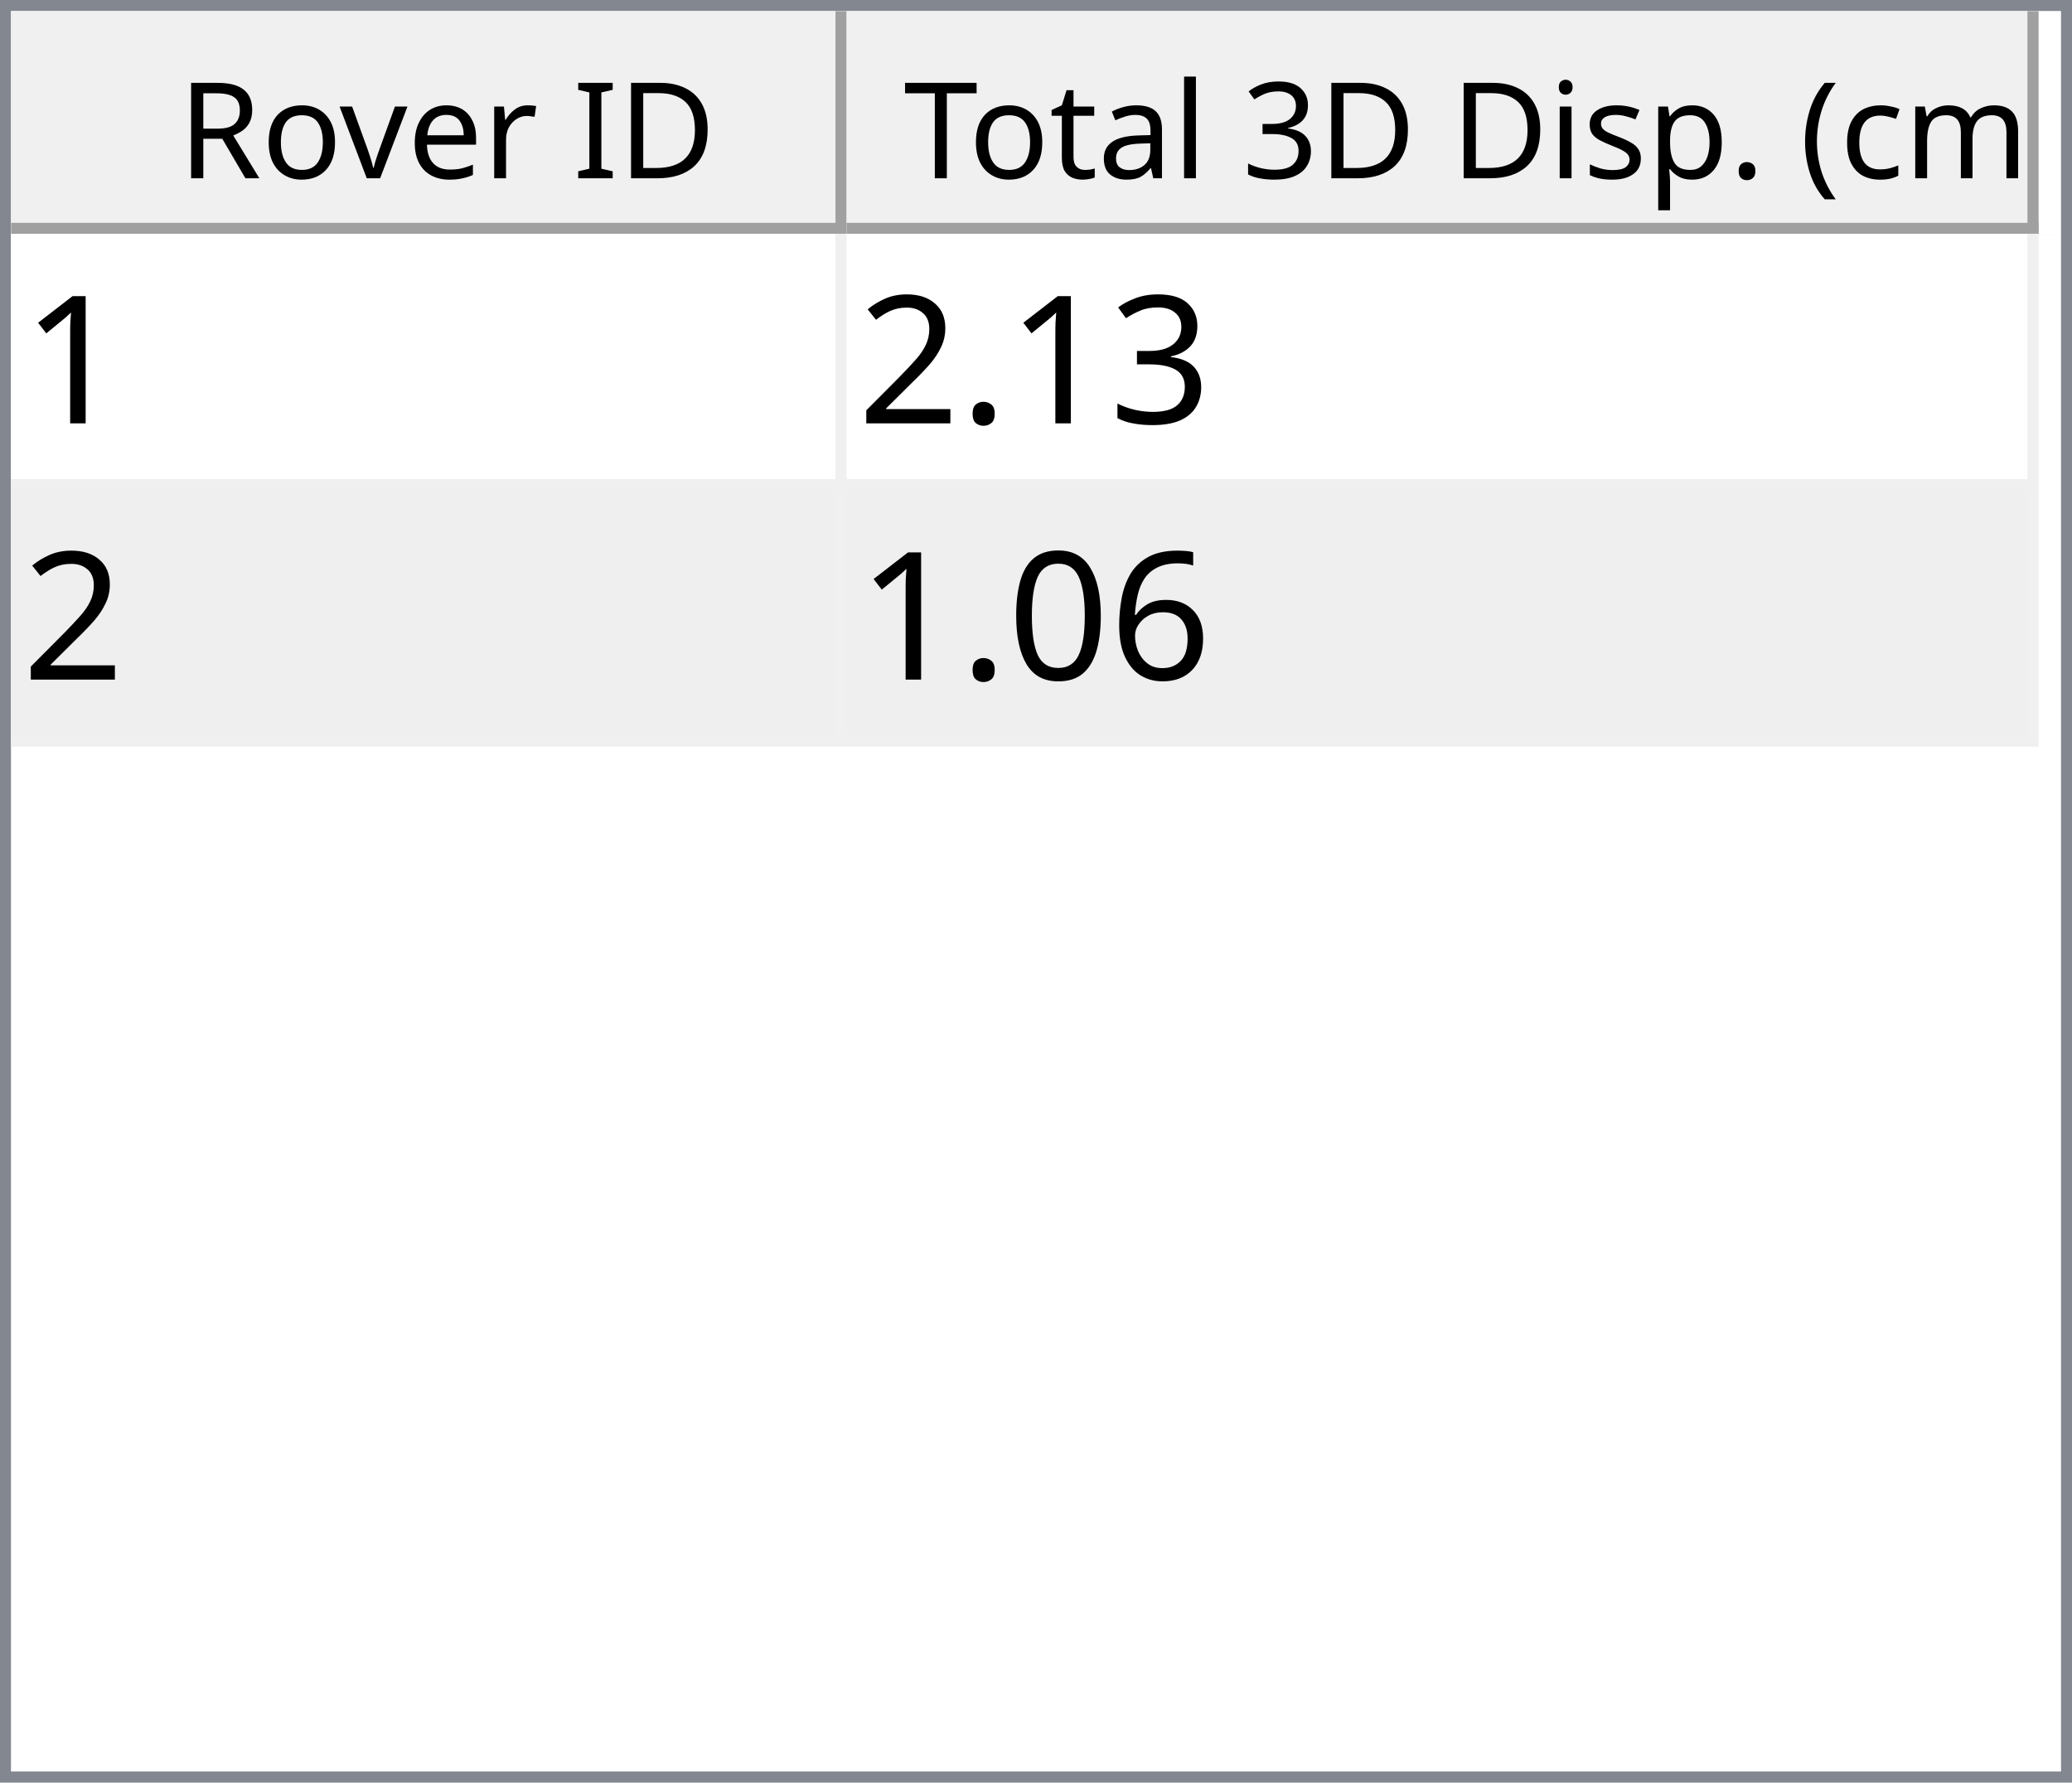
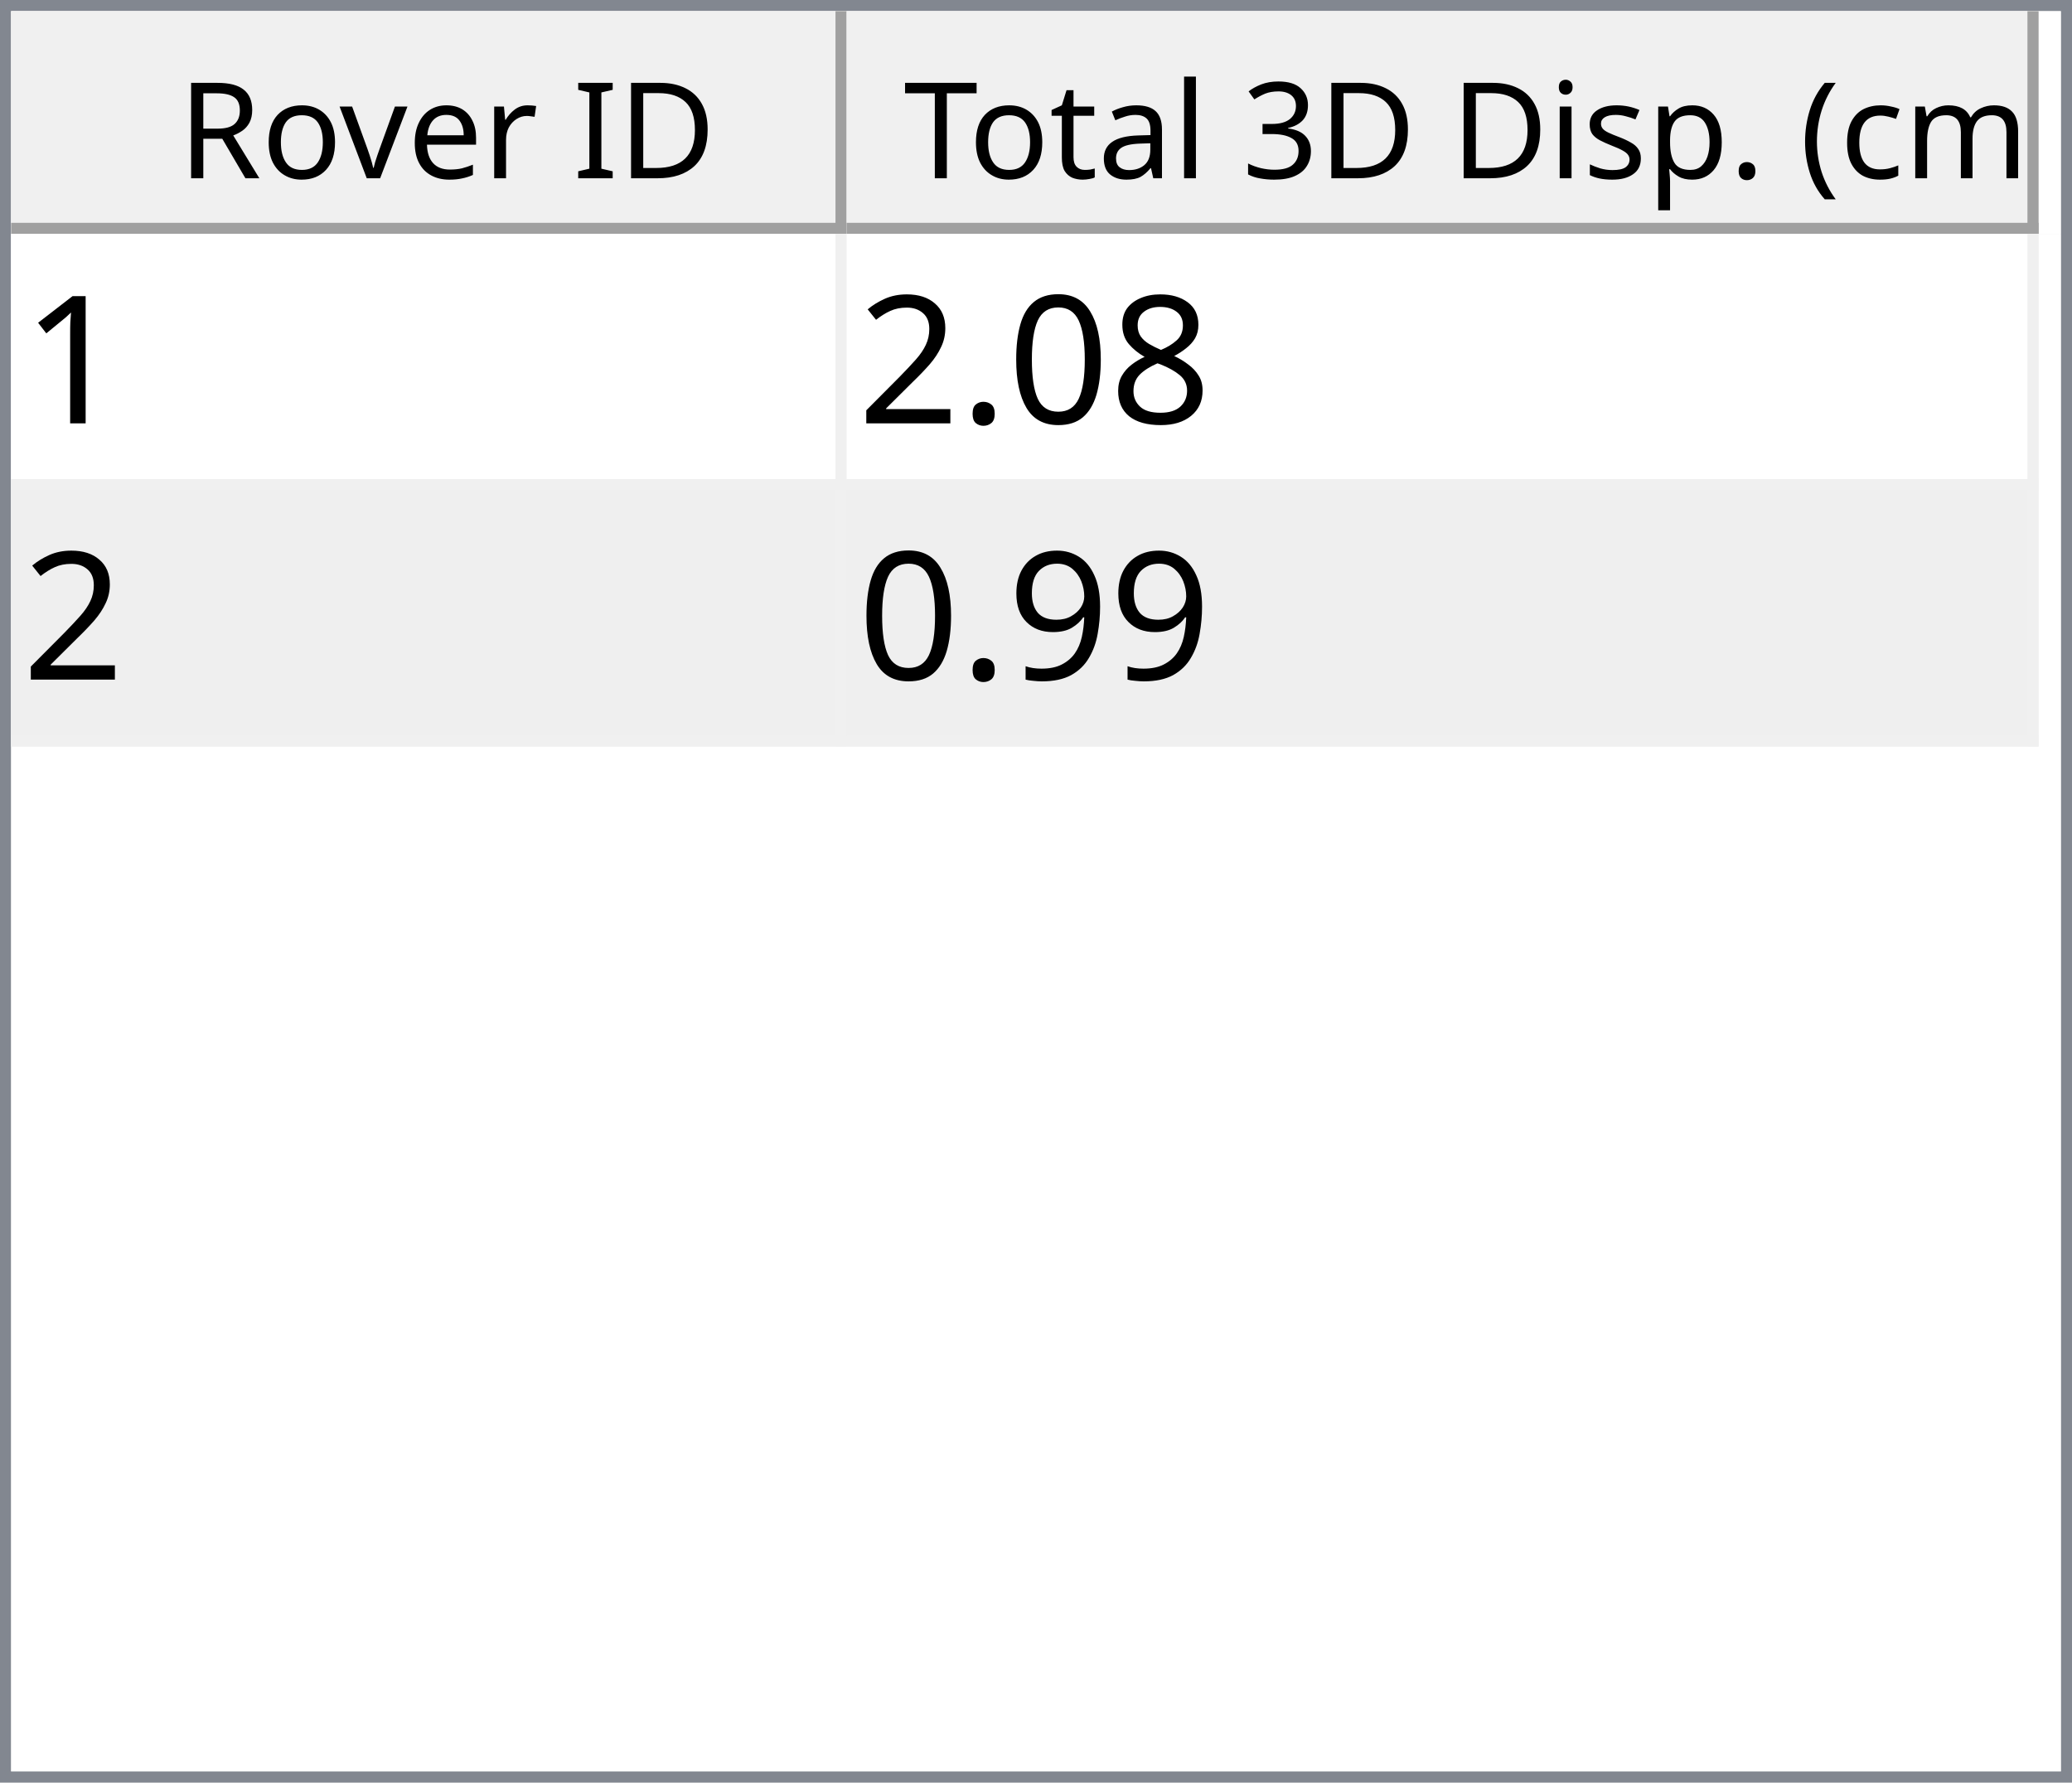
<svg xmlns="http://www.w3.org/2000/svg" style="fill-opacity:1; color-rendering:auto; color-interpolation:auto; text-rendering:auto; stroke:black; stroke-linecap:square; stroke-miterlimit:10; shape-rendering:auto; stroke-opacity:1; fill:black; stroke-dasharray:none; font-weight:normal; stroke-width:1; font-family:'Dialog'; font-style:normal; stroke-linejoin:miter; font-size:12px; stroke-dashoffset:0; image-rendering:auto;" width="186" height="160">
  <defs id="genericDefs" />
  <g>
    <defs id="defs1">
      <clipPath clipPathUnits="userSpaceOnUse" id="clipPath1">
        <path d="M0 0 L186 0 L186 160 L0 160 L0 0 Z" />
      </clipPath>
      <clipPath clipPathUnits="userSpaceOnUse" id="clipPath2">
        <path d="M0 0 L0 160 L186 160 L186 0 Z" />
      </clipPath>
      <clipPath clipPathUnits="userSpaceOnUse" id="clipPath3">
        <path d="M0 0 L0 20 L184 20 L184 0 Z" />
      </clipPath>
      <clipPath clipPathUnits="userSpaceOnUse" id="clipPath4">
        <path d="M0 0 L0 20 L75 20 L75 0 Z" />
      </clipPath>
      <clipPath clipPathUnits="userSpaceOnUse" id="clipPath5">
        <path d="M1 1 L1 19 L74 19 L74 1 Z" />
      </clipPath>
      <clipPath clipPathUnits="userSpaceOnUse" id="clipPath6">
        <path d="M0 0 L0 18 L73 18 L73 0 Z" />
      </clipPath>
      <clipPath clipPathUnits="userSpaceOnUse" id="clipPath7">
        <path d="M-0.5 -0.5 L-0.5 19.5 L74.5 19.5 L74.5 -0.5 Z" />
      </clipPath>
      <clipPath clipPathUnits="userSpaceOnUse" id="clipPath8">
        <path d="M0 0 L0 20 L107 20 L107 0 Z" />
      </clipPath>
      <clipPath clipPathUnits="userSpaceOnUse" id="clipPath9">
        <path d="M1 1 L1 19 L106 19 L106 1 Z" />
      </clipPath>
      <clipPath clipPathUnits="userSpaceOnUse" id="clipPath10">
        <path d="M0 0 L0 18 L105 18 L105 0 Z" />
      </clipPath>
      <clipPath clipPathUnits="userSpaceOnUse" id="clipPath11">
        <path d="M-0.5 -0.5 L-0.5 19.5 L106.5 19.5 L106.5 -0.5 Z" />
      </clipPath>
      <clipPath clipPathUnits="userSpaceOnUse" id="clipPath12">
        <path d="M0 0 L0 138 L184 138 L184 0 Z" />
      </clipPath>
      <clipPath clipPathUnits="userSpaceOnUse" id="clipPath13">
        <path d="M0 0 L0 46 L182 46 L182 0 Z" />
      </clipPath>
      <clipPath clipPathUnits="userSpaceOnUse" id="clipPath14">
        <path d="M-0.5 -0.5 L-0.5 45.5 L181.5 45.5 L181.5 -0.5 Z" />
      </clipPath>
      <clipPath clipPathUnits="userSpaceOnUse" id="clipPath15">
        <path d="M0 0 L0 22 L74 22 L74 0 Z" />
      </clipPath>
      <clipPath clipPathUnits="userSpaceOnUse" id="clipPath16">
        <path d="M0 0 L0 22 L106 22 L106 0 Z" />
      </clipPath>
      <font horiz-adv-x="64.551" id="font1">
        <font-face ascent="107.91" descent="25.098" units-per-em="100" style="font-style:normal; font-family:Segoe UI; font-weight:normal;" />
        <missing-glyph horiz-adv-x="64.551" d="M8.109 0 L8.109 68.266 L56.453 68.266 L56.453 0 L8.109 0 ZM15.328 7.234 L49.219 7.234 L49.219 61.031 L15.328 61.031 L15.328 7.234 Z" />
        <glyph unicode="D" horiz-adv-x="70.117" d="M9.188 0 L9.188 70.016 L28.516 70.016 Q65.531 70.016 65.531 35.891 Q65.531 19.672 55.25 9.836 Q44.969 0 27.734 0 L9.188 0 ZM17.391 62.594 L17.391 7.422 L27.828 7.422 Q41.609 7.422 49.273 14.797 Q56.938 22.172 56.938 35.688 Q56.938 62.594 28.328 62.594 L17.391 62.594 Z" />
        <glyph unicode="I" horiz-adv-x="26.611" d="M17.391 0 L9.188 0 L9.188 70.016 L17.391 70.016 L17.391 0 Z" />
        <glyph unicode=" " horiz-adv-x="27.393" d="" />
        <glyph unicode="r" horiz-adv-x="34.766" d="M34.188 41.891 Q32.078 43.5 28.125 43.5 Q23 43.5 19.555 38.672 Q16.109 33.844 16.109 25.484 L16.109 0 L8.109 0 L8.109 50 L16.109 50 L16.109 39.703 L16.312 39.703 Q18.016 44.969 21.531 47.922 Q25.047 50.875 29.391 50.875 Q32.516 50.875 34.188 50.203 L34.188 41.891 Z" />
        <glyph unicode="e" horiz-adv-x="52.295" d="M48.297 23 L12.984 23 Q13.188 14.656 17.484 10.109 Q21.781 5.562 29.297 5.562 Q37.75 5.562 44.828 11.141 L44.828 3.609 Q38.234 -1.172 27.391 -1.172 Q16.797 -1.172 10.742 5.641 Q4.688 12.453 4.688 24.812 Q4.688 36.469 11.305 43.82 Q17.922 51.172 27.734 51.172 Q37.547 51.172 42.922 44.828 Q48.297 38.484 48.297 27.203 L48.297 23 ZM40.094 29.781 Q40.047 36.719 36.75 40.578 Q33.453 44.438 27.594 44.438 Q21.922 44.438 17.969 40.383 Q14.016 36.328 13.094 29.781 L40.094 29.781 Z" />
        <glyph unicode="v" horiz-adv-x="47.9" d="M47.406 50 L27.484 0 L19.625 0 L0.688 50 L9.469 50 L22.172 13.672 Q23.578 9.672 23.922 6.688 L24.125 6.688 Q24.609 10.453 25.688 13.484 L38.969 50 L47.406 50 Z" />
        <glyph unicode="o" horiz-adv-x="58.594" d="M29 -1.172 Q17.922 -1.172 11.305 5.836 Q4.688 12.844 4.688 24.422 Q4.688 37.016 11.57 44.094 Q18.453 51.172 30.172 51.172 Q41.359 51.172 47.633 44.289 Q53.906 37.406 53.906 25.203 Q53.906 13.234 47.141 6.031 Q40.375 -1.172 29 -1.172 ZM29.594 44.438 Q21.875 44.438 17.383 39.188 Q12.891 33.938 12.891 24.703 Q12.891 15.828 17.43 10.695 Q21.969 5.562 29.594 5.562 Q37.359 5.562 41.531 10.594 Q45.703 15.625 45.703 24.906 Q45.703 34.281 41.531 39.359 Q37.359 44.438 29.594 44.438 Z" />
        <glyph unicode="R" horiz-adv-x="59.814" d="M59.375 0 L49.609 0 L37.891 19.625 Q36.281 22.359 34.766 24.289 Q33.25 26.219 31.664 27.438 Q30.078 28.656 28.25 29.219 Q26.422 29.781 24.125 29.781 L17.391 29.781 L17.391 0 L9.188 0 L9.188 70.016 L30.078 70.016 Q34.672 70.016 38.555 68.867 Q42.438 67.719 45.289 65.375 Q48.141 63.031 49.758 59.547 Q51.375 56.062 51.375 51.375 Q51.375 47.703 50.273 44.656 Q49.172 41.609 47.148 39.211 Q45.125 36.812 42.266 35.133 Q39.406 33.453 35.844 32.516 L35.844 32.328 Q37.594 31.547 38.891 30.547 Q40.188 29.547 41.359 28.18 Q42.531 26.812 43.68 25.078 Q44.828 23.344 46.234 21.047 L59.375 0 ZM17.391 62.594 L17.391 37.203 L28.516 37.203 Q31.594 37.203 34.203 38.133 Q36.812 39.062 38.719 40.797 Q40.625 42.531 41.703 45.047 Q42.781 47.562 42.781 50.688 Q42.781 56.297 39.141 59.445 Q35.5 62.594 28.609 62.594 L17.391 62.594 Z" />
        <glyph unicode=")" horiz-adv-x="30.176" d="M8.297 -15.922 L1.172 -15.922 Q16.406 2.344 16.406 26.812 Q16.406 51.469 1.078 70.016 L8.297 70.016 Q23.531 52.156 23.531 26.703 Q23.531 1.375 8.297 -15.922 Z" />
        <glyph unicode="m" horiz-adv-x="86.133" d="M79.109 0 L71.094 0 L71.094 28.719 Q71.094 37.016 68.531 40.727 Q65.969 44.438 59.906 44.438 Q54.781 44.438 51.195 39.75 Q47.609 35.062 47.609 28.516 L47.609 0 L39.594 0 L39.594 29.688 Q39.594 44.438 28.219 44.438 Q22.953 44.438 19.531 40.016 Q16.109 35.594 16.109 28.516 L16.109 0 L8.109 0 L8.109 50 L16.109 50 L16.109 42.094 L16.312 42.094 Q21.625 51.172 31.844 51.172 Q36.969 51.172 40.773 48.312 Q44.578 45.453 46 40.828 Q51.562 51.172 62.594 51.172 Q79.109 51.172 79.109 30.812 L79.109 0 Z" />
        <glyph unicode="c" horiz-adv-x="46.191" d="M42.188 2.297 Q36.422 -1.172 28.516 -1.172 Q17.828 -1.172 11.258 5.789 Q4.688 12.75 4.688 23.828 Q4.688 36.188 11.766 43.68 Q18.844 51.172 30.672 51.172 Q37.25 51.172 42.281 48.734 L42.281 40.531 Q36.719 44.438 30.375 44.438 Q22.703 44.438 17.797 38.945 Q12.891 33.453 12.891 24.516 Q12.891 15.719 17.508 10.641 Q22.125 5.562 29.891 5.562 Q36.422 5.562 42.188 9.906 L42.188 2.297 Z" />
        <glyph unicode="(" horiz-adv-x="30.176" d="M29.109 -15.922 L21.969 -15.922 Q6.844 1.375 6.844 26.703 Q6.844 52.156 21.969 70.016 L29.203 70.016 Q13.875 51.469 13.875 26.812 Q13.875 2.344 29.109 -15.922 Z" />
        <glyph unicode="." horiz-adv-x="21.68" d="M10.891 -1.078 Q8.641 -1.078 7.055 0.539 Q5.469 2.156 5.469 4.391 Q5.469 6.641 7.055 8.273 Q8.641 9.906 10.891 9.906 Q13.188 9.906 14.797 8.273 Q16.406 6.641 16.406 4.391 Q16.406 2.156 14.797 0.539 Q13.188 -1.078 10.891 -1.078 Z" />
        <glyph unicode="p" horiz-adv-x="58.789" d="M16.312 7.234 L16.109 7.234 L16.109 -23 L8.109 -23 L8.109 50 L16.109 50 L16.109 41.219 L16.312 41.219 Q22.219 51.172 33.594 51.172 Q43.266 51.172 48.688 44.461 Q54.109 37.75 54.109 26.469 Q54.109 13.922 48 6.375 Q41.891 -1.172 31.297 -1.172 Q21.578 -1.172 16.312 7.234 ZM16.109 27.391 L16.109 20.406 Q16.109 14.203 20.141 9.883 Q24.172 5.562 30.375 5.562 Q37.641 5.562 41.773 11.133 Q45.906 16.703 45.906 26.609 Q45.906 34.969 42.047 39.703 Q38.188 44.438 31.594 44.438 Q24.609 44.438 20.359 39.578 Q16.109 34.719 16.109 27.391 Z" />
        <glyph unicode="s" horiz-adv-x="42.432" d="M5.078 1.812 L5.078 10.406 Q11.625 5.562 19.484 5.562 Q30.031 5.562 30.031 12.594 Q30.031 14.594 29.125 15.992 Q28.219 17.391 26.68 18.461 Q25.141 19.531 23.07 20.383 Q21 21.234 18.609 22.172 Q15.281 23.484 12.766 24.828 Q10.25 26.172 8.57 27.859 Q6.891 29.547 6.031 31.695 Q5.172 33.844 5.172 36.719 Q5.172 40.234 6.789 42.945 Q8.406 45.656 11.086 47.484 Q13.766 49.312 17.211 50.242 Q20.656 51.172 24.312 51.172 Q30.812 51.172 35.938 48.922 L35.938 40.828 Q30.422 44.438 23.25 44.438 Q21 44.438 19.195 43.922 Q17.391 43.406 16.094 42.477 Q14.797 41.547 14.086 40.258 Q13.375 38.969 13.375 37.406 Q13.375 35.453 14.086 34.133 Q14.797 32.812 16.164 31.789 Q17.531 30.766 19.484 29.938 Q21.438 29.109 23.922 28.125 Q27.25 26.859 29.883 25.516 Q32.516 24.172 34.375 22.484 Q36.234 20.797 37.234 18.602 Q38.234 16.406 38.234 13.375 Q38.234 9.672 36.602 6.938 Q34.969 4.203 32.234 2.398 Q29.5 0.594 25.93 -0.289 Q22.359 -1.172 18.453 -1.172 Q10.75 -1.172 5.078 1.812 Z" />
        <glyph unicode="i" horiz-adv-x="24.219" d="M12.203 62.703 Q10.062 62.703 8.547 64.164 Q7.031 65.625 7.031 67.875 Q7.031 70.125 8.547 71.609 Q10.062 73.094 12.203 73.094 Q14.406 73.094 15.945 71.609 Q17.484 70.125 17.484 67.875 Q17.484 65.719 15.945 64.211 Q14.406 62.703 12.203 62.703 ZM16.109 0 L8.109 0 L8.109 50 L16.109 50 L16.109 0 Z" />
        <glyph unicode="3" horiz-adv-x="53.906" d="M46.531 19.828 Q46.531 15.094 44.75 11.211 Q42.969 7.328 39.719 4.57 Q36.469 1.812 31.93 0.297 Q27.391 -1.219 21.922 -1.219 Q11.922 -1.219 6 2.594 L6 11.188 Q13.094 5.609 22.219 5.609 Q25.875 5.609 28.828 6.539 Q31.781 7.469 33.906 9.227 Q36.031 10.984 37.18 13.477 Q38.328 15.969 38.328 19.094 Q38.328 32.812 18.797 32.812 L12.984 32.812 L12.984 39.594 L18.5 39.594 Q35.797 39.594 35.797 52.484 Q35.797 64.406 22.609 64.406 Q15.188 64.406 8.688 59.422 L8.688 67.188 Q15.375 71.188 24.609 71.188 Q29 71.188 32.57 69.969 Q36.141 68.75 38.68 66.555 Q41.219 64.359 42.609 61.281 Q44 58.203 44 54.5 Q44 40.672 30.031 36.719 L30.031 36.531 Q33.594 36.141 36.625 34.797 Q39.656 33.453 41.852 31.305 Q44.047 29.156 45.289 26.25 Q46.531 23.344 46.531 19.828 Z" />
        <glyph unicode="l" horiz-adv-x="24.219" d="M16.109 0 L8.109 0 L8.109 74.031 L16.109 74.031 L16.109 0 Z" />
        <glyph unicode="a" horiz-adv-x="50.879" d="M43.891 0 L35.891 0 L35.891 7.812 L35.688 7.812 Q30.469 -1.172 20.312 -1.172 Q12.844 -1.172 8.617 2.781 Q4.391 6.734 4.391 13.281 Q4.391 27.297 20.906 29.594 L35.891 31.688 Q35.891 44.438 25.594 44.438 Q16.547 44.438 9.281 38.281 L9.281 46.484 Q16.656 51.172 26.266 51.172 Q43.891 51.172 43.891 32.516 L43.891 0 ZM35.891 25.297 L23.828 23.641 Q18.266 22.859 15.43 20.875 Q12.594 18.891 12.594 13.875 Q12.594 10.203 15.211 7.883 Q17.828 5.562 22.172 5.562 Q28.125 5.562 32.008 9.742 Q35.891 13.922 35.891 20.312 L35.891 25.297 Z" />
        <glyph unicode="t" horiz-adv-x="33.887" d="M31.297 0.484 Q28.469 -1.078 23.828 -1.078 Q10.688 -1.078 10.688 13.578 L10.688 43.172 L2.094 43.172 L2.094 50 L10.688 50 L10.688 62.203 L18.703 64.797 L18.703 50 L31.297 50 L31.297 43.172 L18.703 43.172 L18.703 14.984 Q18.703 9.969 20.414 7.82 Q22.125 5.672 26.078 5.672 Q29.109 5.672 31.297 7.328 L31.297 0.484 Z" />
        <glyph unicode="T" horiz-adv-x="52.393" d="M50.594 62.594 L30.375 62.594 L30.375 0 L22.172 0 L22.172 62.594 L2 62.594 L2 70.016 L50.594 70.016 L50.594 62.594 Z" />
      </font>
      <font horiz-adv-x="75.0" id="font2">
        <font-face ascent="100.537" descent="21.973" units-per-em="100" style="font-style:normal; font-family:sans-serif; font-weight:normal;" />
        <missing-glyph horiz-adv-x="75.0" d="M12.5 0 L12.5 62.5 L62.5 62.5 L62.5 0 L12.5 0 ZM14.062 1.562 L60.938 1.562 L60.938 60.938 L14.062 60.938 L14.062 1.562 Z" />
        <glyph unicode="1" horiz-adv-x="55.615" d="M37.25 0 L28.469 0 L28.469 56 Q25.297 52.984 20.141 49.953 Q14.984 46.922 10.891 45.406 L10.891 53.906 Q18.266 57.375 23.781 62.305 Q29.297 67.234 31.594 71.875 L37.25 71.875 L37.25 0 Z" />
-         <glyph unicode="3" horiz-adv-x="55.615" d="M4.203 18.891 L12.984 20.062 Q14.5 12.594 18.141 9.297 Q21.781 6 27 6 Q33.203 6 37.477 10.297 Q41.75 14.594 41.75 20.953 Q41.75 27 37.797 30.93 Q33.844 34.859 27.734 34.859 Q25.25 34.859 21.531 33.891 L22.516 41.609 Q23.391 41.5 23.922 41.5 Q29.547 41.5 34.039 44.43 Q38.531 47.359 38.531 53.469 Q38.531 58.297 35.258 61.477 Q31.984 64.656 26.812 64.656 Q21.688 64.656 18.266 61.43 Q14.844 58.203 13.875 51.766 L5.078 53.328 Q6.688 62.156 12.398 67.016 Q18.109 71.875 26.609 71.875 Q32.469 71.875 37.398 69.359 Q42.328 66.844 44.945 62.5 Q47.562 58.156 47.562 53.266 Q47.562 48.641 45.07 44.828 Q42.578 41.016 37.703 38.766 Q44.047 37.312 47.562 32.695 Q51.078 28.078 51.078 21.141 Q51.078 11.766 44.242 5.25 Q37.406 -1.266 26.953 -1.266 Q17.531 -1.266 11.305 4.352 Q5.078 9.969 4.203 18.891 Z" />
+         <glyph unicode="8" horiz-adv-x="55.615" d="M17.672 38.812 Q12.203 40.828 9.57 44.539 Q6.938 48.25 6.938 53.422 Q6.938 61.234 12.555 66.555 Q18.172 71.875 27.484 71.875 Q36.859 71.875 42.578 66.43 Q48.297 60.984 48.297 53.172 Q48.297 48.188 45.68 44.508 Q43.062 40.828 37.75 38.812 Q44.344 36.672 47.781 31.883 Q51.219 27.094 51.219 20.453 Q51.219 11.281 44.727 5.031 Q38.234 -1.219 27.641 -1.219 Q17.047 -1.219 10.547 5.055 Q4.047 11.328 4.047 20.703 Q4.047 27.688 7.594 32.398 Q11.141 37.109 17.672 38.812 ZM15.922 53.719 Q15.922 48.641 19.195 45.414 Q22.469 42.188 27.688 42.188 Q32.766 42.188 36.016 45.383 Q39.266 48.578 39.266 53.219 Q39.266 58.062 35.914 61.359 Q32.562 64.656 27.594 64.656 Q22.562 64.656 19.242 61.43 Q15.922 58.203 15.922 53.719 ZM13.094 20.656 Q13.094 16.891 14.875 13.375 Q16.656 9.859 20.172 7.93 Q23.688 6 27.734 6 Q34.031 6 38.133 10.055 Q42.234 14.109 42.234 20.359 Q42.234 26.703 38.016 30.859 Q33.797 35.016 27.438 35.016 Q21.234 35.016 17.164 30.914 Q13.094 26.812 13.094 20.656 Z" />
+         <glyph unicode="0" horiz-adv-x="55.615" d="M4.156 35.297 Q4.156 48 6.766 55.742 Q9.375 63.484 14.523 67.68 Q19.672 71.875 27.484 71.875 Q33.25 71.875 37.594 69.555 Q41.938 67.234 44.773 62.867 Q47.609 58.5 49.219 52.227 Q50.828 45.953 50.828 35.297 Q50.828 22.703 48.242 14.969 Q45.656 7.234 40.508 3.008 Q35.359 -1.219 27.484 -1.219 Q17.141 -1.219 11.234 6.203 Q4.156 15.141 4.156 35.297 ZM13.188 35.297 Q13.188 17.672 17.312 11.836 Q21.438 6 27.484 6 Q33.547 6 37.672 11.859 Q41.797 17.719 41.797 35.297 Q41.797 52.984 37.672 58.789 Q33.547 64.594 27.391 64.594 Q21.344 64.594 17.719 59.469 Q13.188 52.938 13.188 35.297 Z" />
        <glyph unicode="." horiz-adv-x="27.783" d="M9.078 0 L9.078 10.016 L19.094 10.016 L19.094 0 L9.078 0 Z" />
        <glyph unicode="2" horiz-adv-x="55.615" d="M50.344 8.453 L50.344 0 L3.031 0 Q2.938 3.172 4.047 6.109 Q5.859 10.938 9.836 15.625 Q13.812 20.312 21.344 26.469 Q33.016 36.031 37.117 41.625 Q41.219 47.219 41.219 52.203 Q41.219 57.422 37.477 61.008 Q33.734 64.594 27.734 64.594 Q21.391 64.594 17.578 60.789 Q13.766 56.984 13.719 50.25 L4.688 51.172 Q5.609 61.281 11.664 66.578 Q17.719 71.875 27.938 71.875 Q38.234 71.875 44.242 66.164 Q50.25 60.453 50.25 52 Q50.25 47.703 48.492 43.555 Q46.734 39.406 42.656 34.812 Q38.578 30.219 29.109 22.219 Q21.188 15.578 18.945 13.211 Q16.703 10.844 15.234 8.453 L50.344 8.453 Z" />
-         <glyph unicode="6" horiz-adv-x="55.615" d="M49.75 54.047 L41.016 53.375 Q39.844 58.547 37.703 60.891 Q34.125 64.656 28.906 64.656 Q24.703 64.656 21.531 62.312 Q17.391 59.281 14.992 53.469 Q12.594 47.656 12.5 36.922 Q15.672 41.75 20.266 44.094 Q24.859 46.438 29.891 46.438 Q38.672 46.438 44.852 39.969 Q51.031 33.5 51.031 23.25 Q51.031 16.5 48.125 10.719 Q45.219 4.938 40.141 1.859 Q35.062 -1.219 28.609 -1.219 Q17.625 -1.219 10.695 6.859 Q3.766 14.938 3.766 33.5 Q3.766 54.25 11.422 63.672 Q18.109 71.875 29.438 71.875 Q37.891 71.875 43.289 67.141 Q48.688 62.406 49.75 54.047 ZM13.875 23.188 Q13.875 18.656 15.797 14.508 Q17.719 10.359 21.188 8.18 Q24.656 6 28.469 6 Q34.031 6 38.039 10.492 Q42.047 14.984 42.047 22.703 Q42.047 30.125 38.086 34.398 Q34.125 38.672 28.125 38.672 Q22.172 38.672 18.023 34.398 Q13.875 30.125 13.875 23.188 Z" />
-         <glyph unicode="0" horiz-adv-x="55.615" d="M4.156 35.297 Q4.156 48 6.766 55.742 Q9.375 63.484 14.523 67.68 Q19.672 71.875 27.484 71.875 Q33.25 71.875 37.594 69.555 Q41.938 67.234 44.773 62.867 Q47.609 58.5 49.219 52.227 Q50.828 45.953 50.828 35.297 Q50.828 22.703 48.242 14.969 Q45.656 7.234 40.508 3.008 Q35.359 -1.219 27.484 -1.219 Q17.141 -1.219 11.234 6.203 Q4.156 15.141 4.156 35.297 ZM13.188 35.297 Q13.188 17.672 17.312 11.836 Q21.438 6 27.484 6 Q33.547 6 37.672 11.859 Q41.797 17.719 41.797 35.297 Q41.797 52.984 37.672 58.789 Q33.547 64.594 27.391 64.594 Q21.344 64.594 17.719 59.469 Q13.188 52.938 13.188 35.297 Z" />
+         <glyph unicode="9" horiz-adv-x="55.615" d="M5.469 16.547 L13.922 17.328 Q14.984 11.375 18.016 8.688 Q21.047 6 25.781 6 Q29.828 6 32.883 7.859 Q35.938 9.719 37.891 12.82 Q39.844 15.922 41.164 21.195 Q42.484 26.469 42.484 31.938 Q42.484 32.516 42.438 33.688 Q39.797 29.5 35.234 26.883 Q30.672 24.266 25.344 24.266 Q16.453 24.266 10.305 30.711 Q4.156 37.156 4.156 47.703 Q4.156 58.594 10.578 65.234 Q17 71.875 26.656 71.875 Q33.641 71.875 39.43 68.117 Q45.219 64.359 48.219 57.398 Q51.219 50.438 51.219 37.25 Q51.219 23.531 48.242 15.406 Q45.266 7.281 39.383 3.031 Q33.5 -1.219 25.594 -1.219 Q17.188 -1.219 11.867 3.445 Q6.547 8.109 5.469 16.547 ZM41.453 48.141 Q41.453 55.719 37.43 60.156 Q33.406 64.594 27.734 64.594 Q21.875 64.594 17.531 59.812 Q13.188 55.031 13.188 47.406 Q13.188 40.578 17.312 36.305 Q21.438 32.031 27.484 32.031 Q33.594 32.031 37.523 36.305 Q41.453 40.578 41.453 48.141 Z" />
      </font>
    </defs>
    <g style="fill:white; stroke:white;">
      <rect x="0" y="0" width="186" style="clip-path:url(#clipPath1); stroke:none;" height="160" />
    </g>
    <g style="fill:white; text-rendering:optimizeSpeed; color-rendering:optimizeSpeed; image-rendering:optimizeSpeed; shape-rendering:crispEdges; stroke:white; color-interpolation:sRGB;">
      <rect x="0" width="186" height="160" y="0" style="stroke:none;" />
      <path style="stroke:none;" d="M0 160 L186 160 L186 0 L0 0 Z" />
    </g>
    <g style="fill:rgb(240,240,240); font-family:'Segoe UI'; stroke:rgb(240,240,240);">
      <rect x="0" y="0" width="186" style="clip-path:url(#clipPath2); stroke:none;" height="160" />
    </g>
    <g style="fill:rgb(130,135,144); font-family:'Segoe UI'; stroke:rgb(130,135,144);">
      <path d="M0 0 L186 0 L186 160 L0 160 L0 0 ZM1 1 L185 1 L185 159 L1 159 L1 1 Z" style="fill-rule:evenodd; clip-path:url(#clipPath2); stroke:none;" />
    </g>
    <g style="fill:white; font-family:'Segoe UI'; stroke:white;" transform="translate(1,1)">
      <rect x="0" y="0" width="184" style="clip-path:url(#clipPath3); stroke:none;" height="20" />
    </g>
    <g style="fill:rgb(240,240,240); font-family:'Segoe UI'; stroke:rgb(240,240,240);" transform="translate(1,1)">
      <rect x="0" y="0" width="75" style="clip-path:url(#clipPath4); stroke:none;" height="20" />
    </g>
    <g style="font-family:'Segoe UI';" transform="translate(2,2)">
      <text x="14" xml:space="preserve" y="14" style="clip-path:url(#clipPath6); stroke:none;">Rover ID</text>
    </g>
    <g style="fill:rgb(160,160,160); font-family:'Segoe UI'; stroke:rgb(160,160,160); stroke-linejoin:bevel;" transform="translate(1.5,1.5)">
      <line x1="74" x2="74" y1="0" style="fill:none; clip-path:url(#clipPath7);" y2="19" />
    </g>
    <g style="fill:rgb(160,160,160); font-family:'Segoe UI'; stroke:rgb(160,160,160); stroke-linejoin:bevel;" transform="matrix(1,0,0,1,1,1) translate(0.5,0.5)">
      <line x1="0" x2="74" y1="19" style="fill:none; clip-path:url(#clipPath7);" y2="19" />
    </g>
    <g style="fill:rgb(240,240,240); font-family:'Segoe UI'; stroke:rgb(240,240,240);" transform="translate(76,1)">
      <rect x="0" y="0" width="107" style="clip-path:url(#clipPath8); stroke:none;" height="20" />
    </g>
    <g style="font-family:'Segoe UI';" transform="translate(77,2)">
      <text x="1" xml:space="preserve" y="14" style="clip-path:url(#clipPath10); stroke:none;"> Total 3D Disp. (cm)</text>
    </g>
    <g style="fill:rgb(160,160,160); font-family:'Segoe UI'; stroke:rgb(160,160,160); stroke-linejoin:bevel;" transform="translate(76.5,1.5)">
      <line x1="106" x2="106" y1="0" style="fill:none; clip-path:url(#clipPath11);" y2="19" />
    </g>
    <g style="fill:rgb(160,160,160); font-family:'Segoe UI'; stroke:rgb(160,160,160); stroke-linejoin:bevel;" transform="matrix(1,0,0,1,76,1) translate(0.5,0.5)">
      <line x1="0" x2="106" y1="19" style="fill:none; clip-path:url(#clipPath11);" y2="19" />
    </g>
    <g style="fill:white; font-family:'Segoe UI'; stroke:white;" transform="translate(1,21)">
      <rect x="0" y="0" width="184" style="clip-path:url(#clipPath12); stroke:none;" height="138" />
    </g>
    <g style="fill:rgb(240,240,240); font-size:16px; font-family:sans-serif; stroke:rgb(240,240,240);" transform="translate(1,21)">
      <rect x="0" y="0" width="182" style="clip-path:url(#clipPath13); stroke:none;" height="46" />
      <line transform="translate(0.5,0.5)" x1="0" x2="181" y1="22" style="clip-path:url(#clipPath14); fill:none; stroke-linejoin:bevel;" y2="22" />
    </g>
    <g transform="matrix(1,0,0,1,1,21) translate(0.5,0.5)" style="fill:rgb(240,240,240); font-size:16px; font-family:sans-serif; stroke:rgb(240,240,240); stroke-linejoin:bevel;">
      <line x1="0" x2="181" y1="45" style="fill:none; clip-path:url(#clipPath14);" y2="45" />
    </g>
    <g transform="matrix(1,0,0,1,1,21) translate(0.5,0.5)" style="fill:rgb(240,240,240); font-size:16px; font-family:sans-serif; stroke:rgb(240,240,240); stroke-linejoin:bevel;">
      <line x1="74" x2="74" y1="0" style="fill:none; clip-path:url(#clipPath14);" y2="45" />
    </g>
    <g transform="matrix(1,0,0,1,1,21) translate(0.5,0.5)" style="fill:rgb(240,240,240); font-size:16px; font-family:sans-serif; stroke:rgb(240,240,240); stroke-linejoin:bevel;">
      <line x1="181" x2="181" y1="0" style="fill:none; clip-path:url(#clipPath14);" y2="45" />
    </g>
    <g style="fill:white; font-size:16px; font-family:sans-serif; stroke:white;" transform="matrix(1,0,0,1,1,21)">
      <rect x="0" y="0" width="74" style="clip-path:url(#clipPath15); stroke:none;" height="22" />
      <text x="1" y="17" style="fill:black; clip-path:url(#clipPath15); stroke:none;" xml:space="preserve">1</text>
    </g>
    <g style="fill:white; font-size:16px; font-family:sans-serif; stroke:white;" transform="matrix(1,0,0,1,1,21) translate(75,0)">
      <rect x="0" y="0" width="106" style="clip-path:url(#clipPath16); stroke:none;" height="22" />
-       <text x="1" y="17" style="fill:black; clip-path:url(#clipPath16); stroke:none;" xml:space="preserve">2.13</text>
+       <text x="1" y="17" style="fill:black; clip-path:url(#clipPath16); stroke:none;" xml:space="preserve">2.08</text>
    </g>
    <g style="fill:rgb(239,239,239); font-size:16px; font-family:sans-serif; stroke:rgb(239,239,239);" transform="matrix(1,0,0,1,1,21) translate(0,23)">
      <rect x="0" y="0" width="74" style="clip-path:url(#clipPath15); stroke:none;" height="22" />
      <text x="1" y="17" style="fill:black; clip-path:url(#clipPath15); stroke:none;" xml:space="preserve">2</text>
    </g>
    <g style="fill:rgb(239,239,239); font-size:16px; font-family:sans-serif; stroke:rgb(239,239,239);" transform="matrix(1,0,0,1,1,21) translate(75,23)">
      <rect x="0" y="0" width="106" style="clip-path:url(#clipPath16); stroke:none;" height="22" />
-       <text x="1" y="17" style="fill:black; clip-path:url(#clipPath16); stroke:none;" xml:space="preserve">1.06</text>
+       <text x="1" y="17" style="fill:black; clip-path:url(#clipPath16); stroke:none;" xml:space="preserve">0.99</text>
    </g>
  </g>
</svg>
